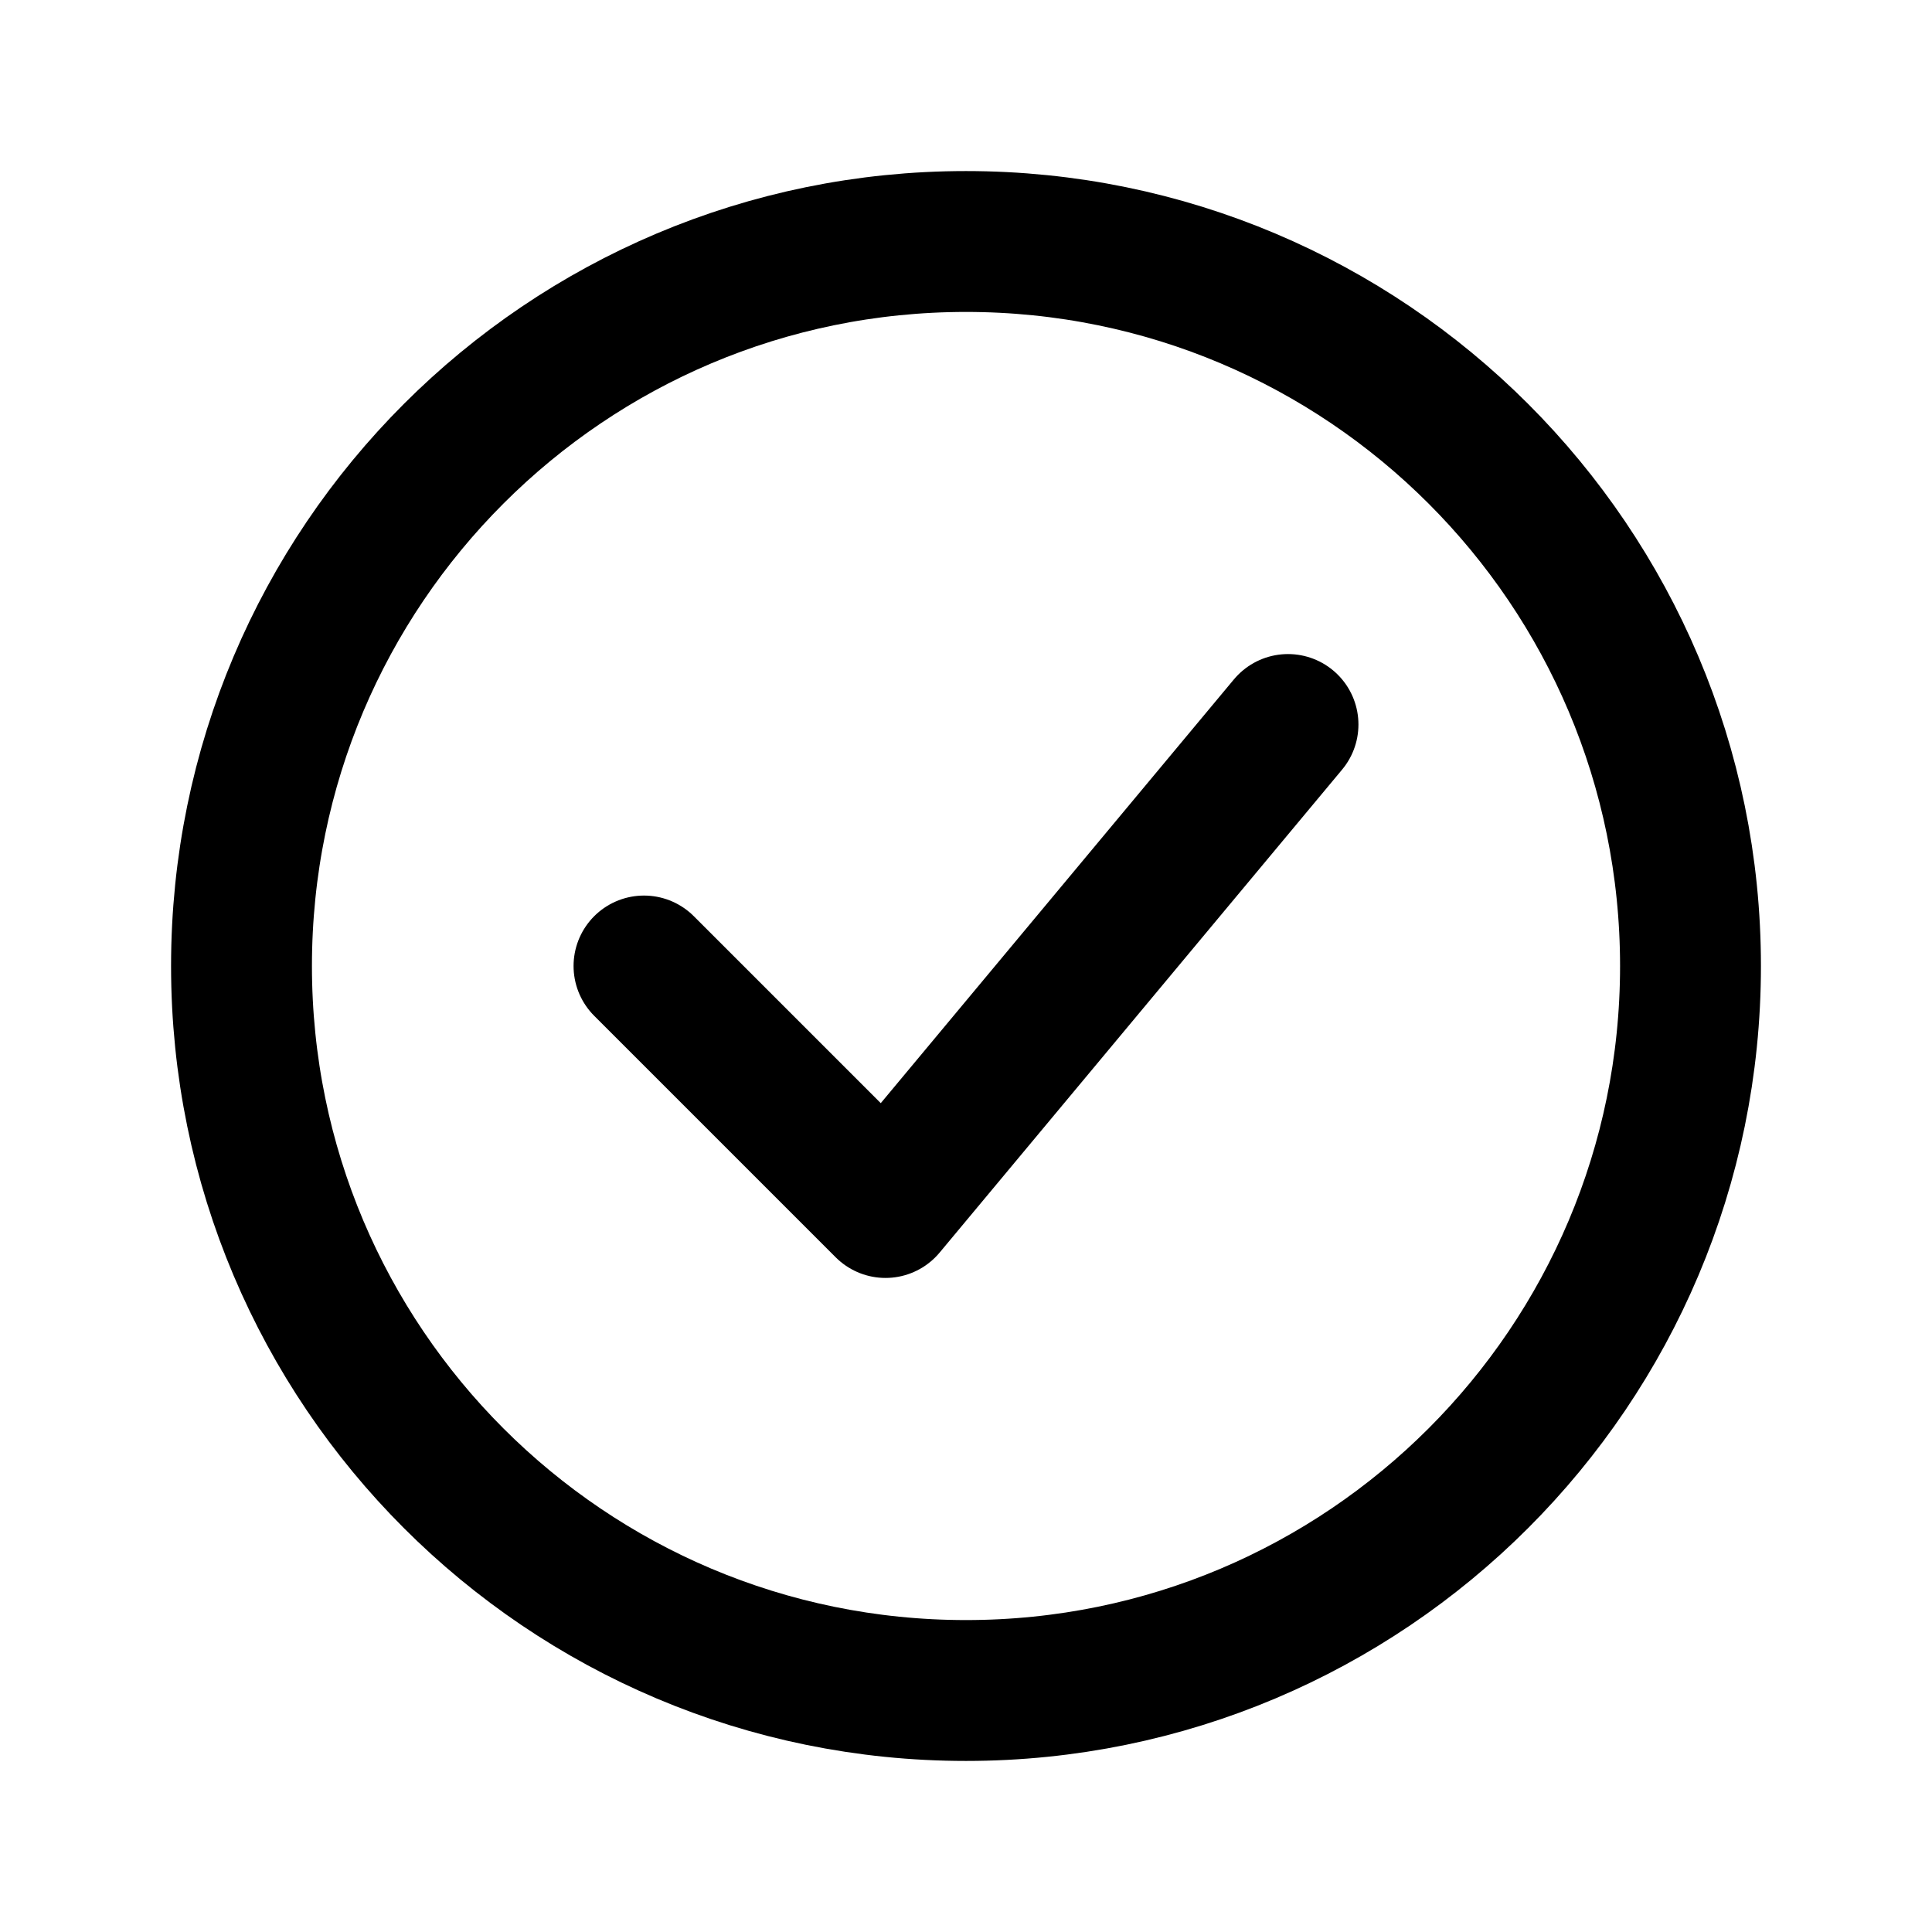
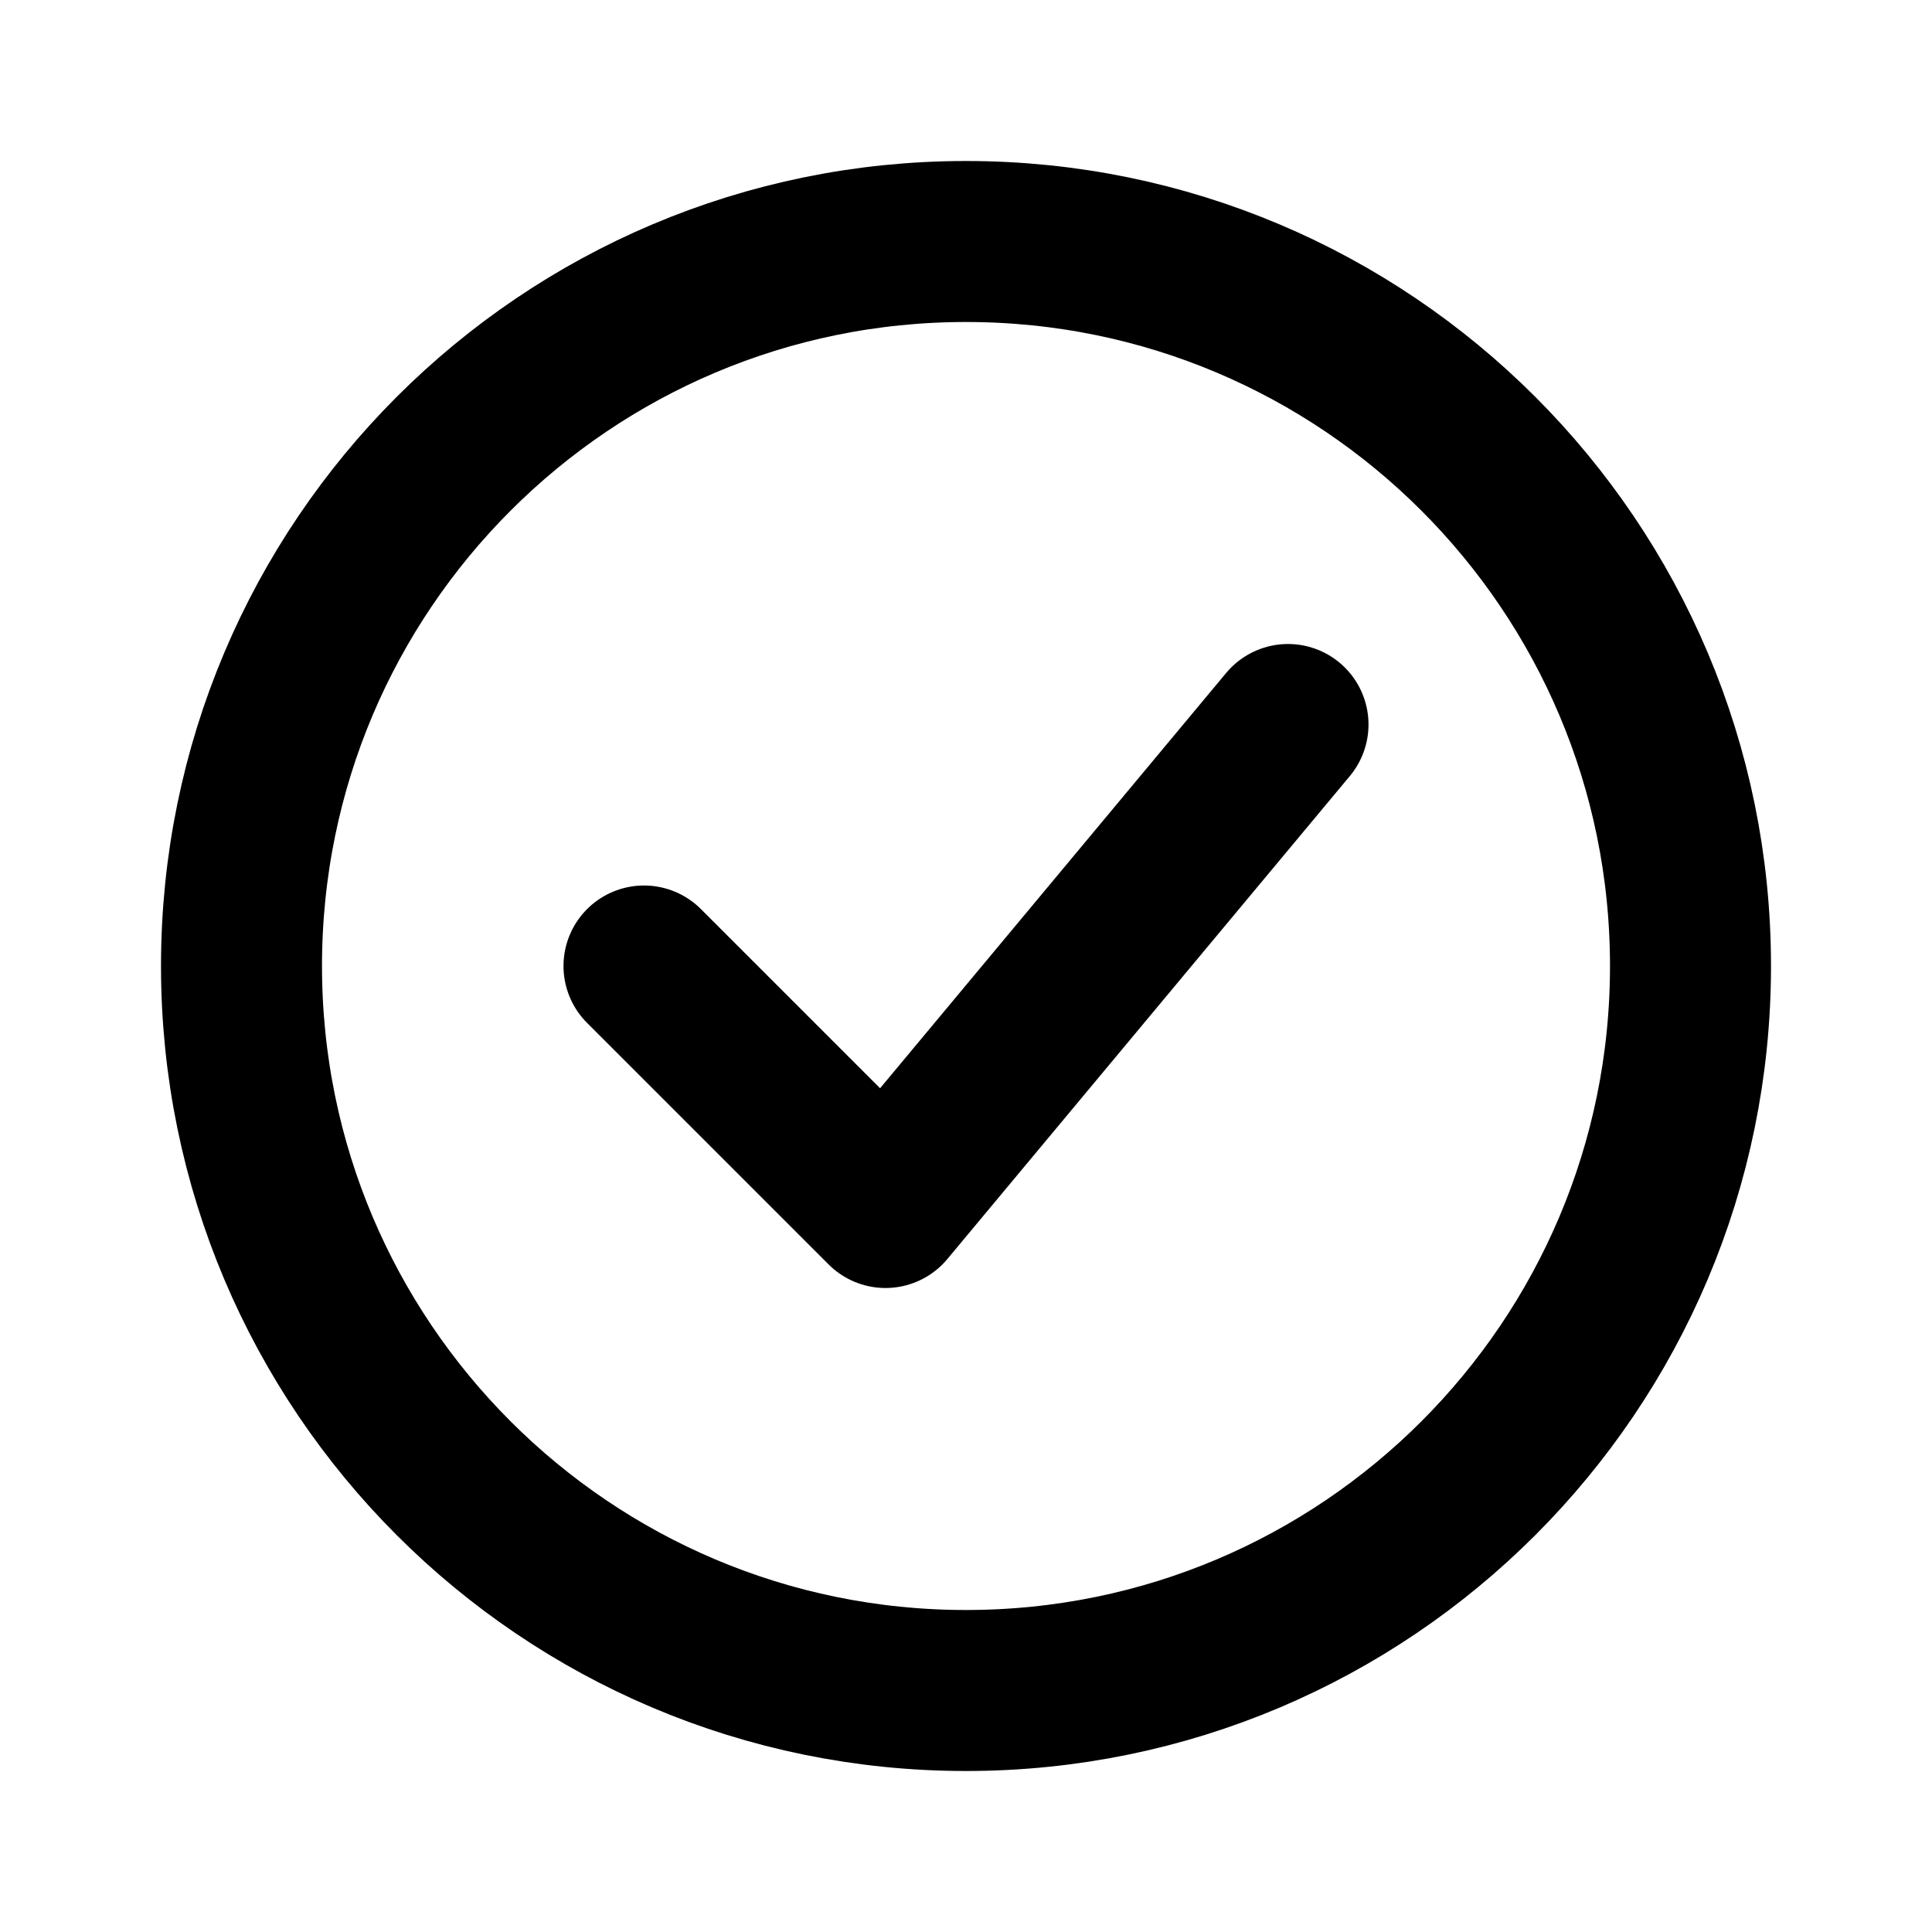
<svg xmlns="http://www.w3.org/2000/svg" viewBox="0 0 24 24">
-   <g fill="none" stroke="currentColor" stroke-width="1.75" stroke-linecap="round" stroke-linejoin="round">
+   <g fill="none" stroke="currentColor" stroke-width="2" stroke-linecap="round" stroke-linejoin="round">
    <circle cx="12" cy="12" r="9" />
    <path d="m8 12 3 3 5-6" />
  </g>
</svg>
